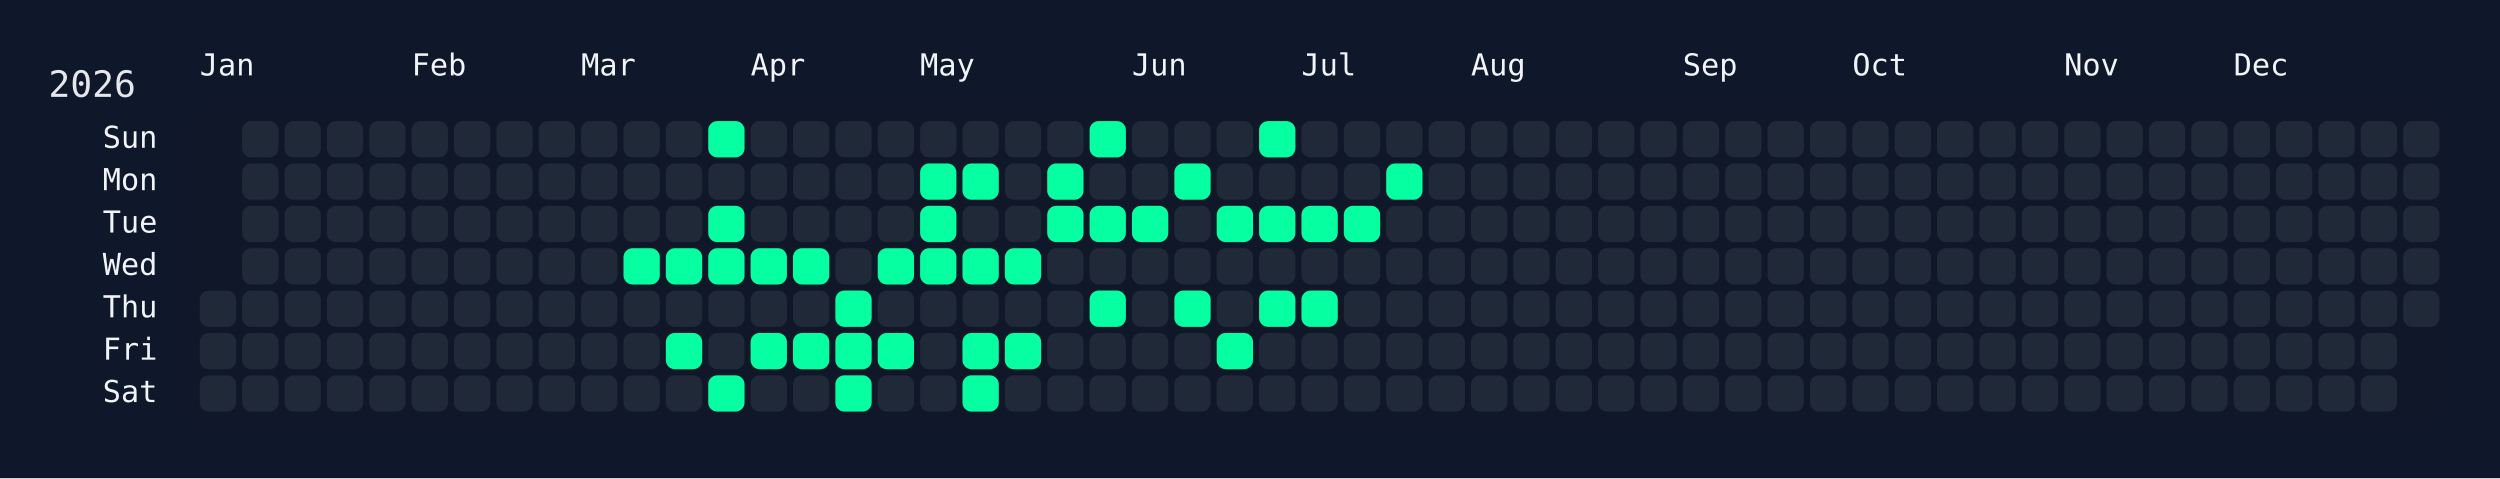
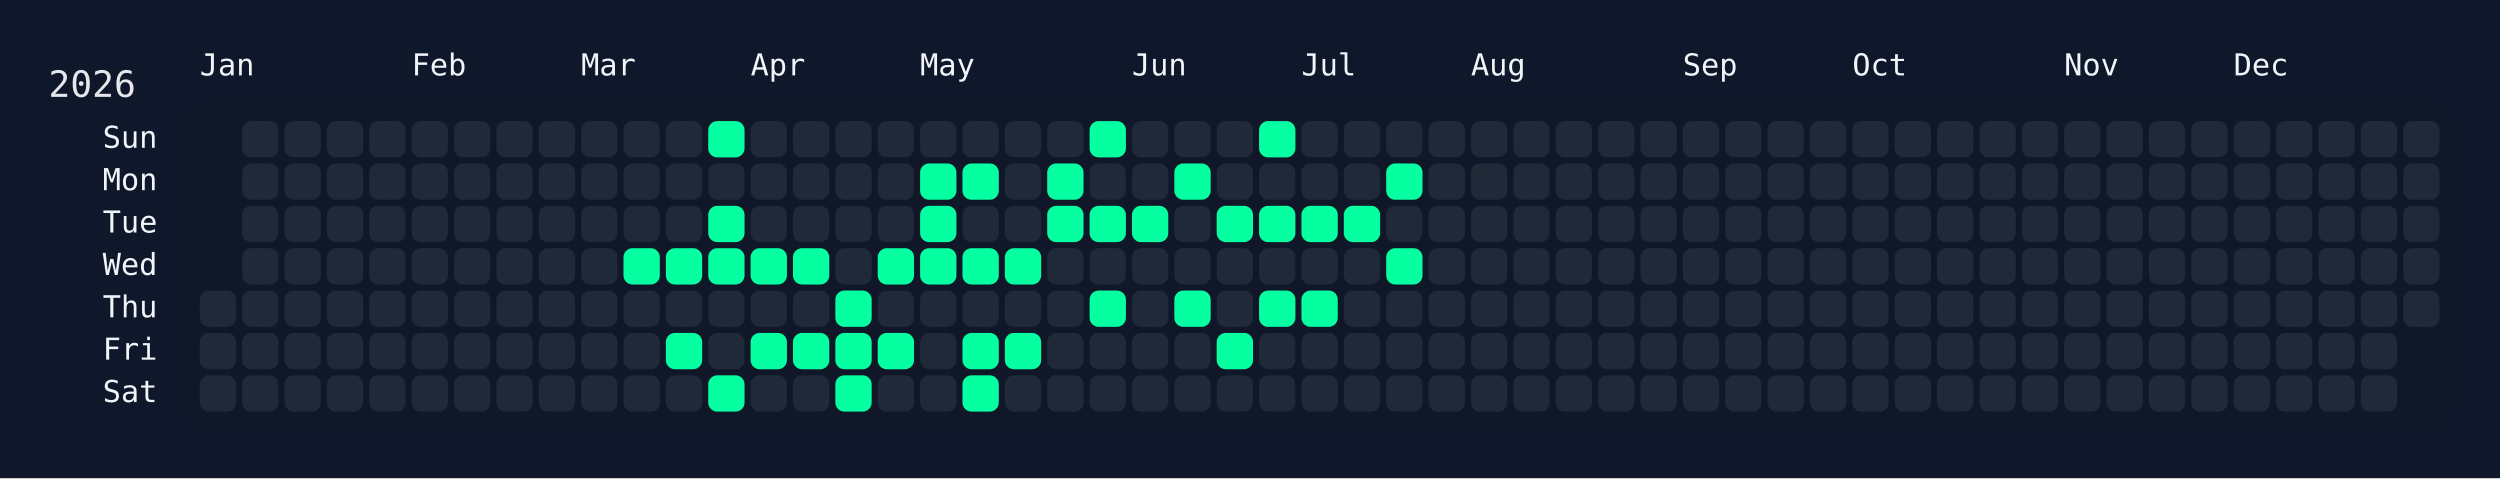
<svg xmlns="http://www.w3.org/2000/svg" width="826" height="158" viewBox="0 0 826 158">
  <rect width="826" height="158" fill="#0f172a" />
  <rect x="60" y="34" width="750" height="108" rx="12" ry="12" fill="rgba(15, 23, 42, 0.8)" />
  <text x="16" y="32" font-size="12" fill="#e5e7eb" font-family="JetBrains Mono, ui-monospace, SFMono-Regular, Menlo, Monaco, Consolas, monospace">2026</text>
  <text x="66" y="18" font-size="10" fill="#f1f5f9" font-family="JetBrains Mono, ui-monospace, SFMono-Regular, Menlo, Monaco, Consolas, monospace" dominant-baseline="hanging">Jan</text>
  <text x="136" y="18" font-size="10" fill="#f1f5f9" font-family="JetBrains Mono, ui-monospace, SFMono-Regular, Menlo, Monaco, Consolas, monospace" dominant-baseline="hanging">Feb</text>
  <text x="192" y="18" font-size="10" fill="#f1f5f9" font-family="JetBrains Mono, ui-monospace, SFMono-Regular, Menlo, Monaco, Consolas, monospace" dominant-baseline="hanging">Mar</text>
  <text x="248" y="18" font-size="10" fill="#f1f5f9" font-family="JetBrains Mono, ui-monospace, SFMono-Regular, Menlo, Monaco, Consolas, monospace" dominant-baseline="hanging">Apr</text>
  <text x="304" y="18" font-size="10" fill="#f1f5f9" font-family="JetBrains Mono, ui-monospace, SFMono-Regular, Menlo, Monaco, Consolas, monospace" dominant-baseline="hanging">May</text>
  <text x="374" y="18" font-size="10" fill="#f1f5f9" font-family="JetBrains Mono, ui-monospace, SFMono-Regular, Menlo, Monaco, Consolas, monospace" dominant-baseline="hanging">Jun</text>
  <text x="430" y="18" font-size="10" fill="#f1f5f9" font-family="JetBrains Mono, ui-monospace, SFMono-Regular, Menlo, Monaco, Consolas, monospace" dominant-baseline="hanging">Jul</text>
  <text x="486" y="18" font-size="10" fill="#f1f5f9" font-family="JetBrains Mono, ui-monospace, SFMono-Regular, Menlo, Monaco, Consolas, monospace" dominant-baseline="hanging">Aug</text>
  <text x="556" y="18" font-size="10" fill="#f1f5f9" font-family="JetBrains Mono, ui-monospace, SFMono-Regular, Menlo, Monaco, Consolas, monospace" dominant-baseline="hanging">Sep</text>
  <text x="612" y="18" font-size="10" fill="#f1f5f9" font-family="JetBrains Mono, ui-monospace, SFMono-Regular, Menlo, Monaco, Consolas, monospace" dominant-baseline="hanging">Oct</text>
  <text x="682" y="18" font-size="10" fill="#f1f5f9" font-family="JetBrains Mono, ui-monospace, SFMono-Regular, Menlo, Monaco, Consolas, monospace" dominant-baseline="hanging">Nov</text>
  <text x="738" y="18" font-size="10" fill="#f1f5f9" font-family="JetBrains Mono, ui-monospace, SFMono-Regular, Menlo, Monaco, Consolas, monospace" dominant-baseline="hanging">Dec</text>
  <text x="52" y="46.0" font-size="10" fill="#f1f5f9" font-family="JetBrains Mono, ui-monospace, SFMono-Regular, Menlo, Monaco, Consolas, monospace" text-anchor="end" dominant-baseline="middle">Sun</text>
  <text x="52" y="60.0" font-size="10" fill="#f1f5f9" font-family="JetBrains Mono, ui-monospace, SFMono-Regular, Menlo, Monaco, Consolas, monospace" text-anchor="end" dominant-baseline="middle">Mon</text>
  <text x="52" y="74.0" font-size="10" fill="#f1f5f9" font-family="JetBrains Mono, ui-monospace, SFMono-Regular, Menlo, Monaco, Consolas, monospace" text-anchor="end" dominant-baseline="middle">Tue</text>
  <text x="52" y="88.0" font-size="10" fill="#f1f5f9" font-family="JetBrains Mono, ui-monospace, SFMono-Regular, Menlo, Monaco, Consolas, monospace" text-anchor="end" dominant-baseline="middle">Wed</text>
  <text x="52" y="102.0" font-size="10" fill="#f1f5f9" font-family="JetBrains Mono, ui-monospace, SFMono-Regular, Menlo, Monaco, Consolas, monospace" text-anchor="end" dominant-baseline="middle">Thu</text>
  <text x="52" y="116.0" font-size="10" fill="#f1f5f9" font-family="JetBrains Mono, ui-monospace, SFMono-Regular, Menlo, Monaco, Consolas, monospace" text-anchor="end" dominant-baseline="middle">Fri</text>
  <text x="52" y="130.0" font-size="10" fill="#f1f5f9" font-family="JetBrains Mono, ui-monospace, SFMono-Regular, Menlo, Monaco, Consolas, monospace" text-anchor="end" dominant-baseline="middle">Sat</text>
  <g transform="translate(66,40)">
    <rect x="0" y="56" width="12" height="12" rx="3" ry="3" fill="#1f2937" data-date="2026-01-01" />
    <rect x="0" y="70" width="12" height="12" rx="3" ry="3" fill="#1f2937" data-date="2026-01-02" />
    <rect x="0" y="84" width="12" height="12" rx="3" ry="3" fill="#1f2937" data-date="2026-01-03" />
    <rect x="14" y="0" width="12" height="12" rx="3" ry="3" fill="#1f2937" data-date="2026-01-04" />
    <rect x="14" y="14" width="12" height="12" rx="3" ry="3" fill="#1f2937" data-date="2026-01-05" />
    <rect x="14" y="28" width="12" height="12" rx="3" ry="3" fill="#1f2937" data-date="2026-01-06" />
    <rect x="14" y="42" width="12" height="12" rx="3" ry="3" fill="#1f2937" data-date="2026-01-07" />
    <rect x="14" y="56" width="12" height="12" rx="3" ry="3" fill="#1f2937" data-date="2026-01-08" />
    <rect x="14" y="70" width="12" height="12" rx="3" ry="3" fill="#1f2937" data-date="2026-01-09" />
    <rect x="14" y="84" width="12" height="12" rx="3" ry="3" fill="#1f2937" data-date="2026-01-10" />
    <rect x="28" y="0" width="12" height="12" rx="3" ry="3" fill="#1f2937" data-date="2026-01-11" />
    <rect x="28" y="14" width="12" height="12" rx="3" ry="3" fill="#1f2937" data-date="2026-01-12" />
    <rect x="28" y="28" width="12" height="12" rx="3" ry="3" fill="#1f2937" data-date="2026-01-13" />
    <rect x="28" y="42" width="12" height="12" rx="3" ry="3" fill="#1f2937" data-date="2026-01-14" />
    <rect x="28" y="56" width="12" height="12" rx="3" ry="3" fill="#1f2937" data-date="2026-01-15" />
    <rect x="28" y="70" width="12" height="12" rx="3" ry="3" fill="#1f2937" data-date="2026-01-16" />
    <rect x="28" y="84" width="12" height="12" rx="3" ry="3" fill="#1f2937" data-date="2026-01-17" />
    <rect x="42" y="0" width="12" height="12" rx="3" ry="3" fill="#1f2937" data-date="2026-01-18" />
    <rect x="42" y="14" width="12" height="12" rx="3" ry="3" fill="#1f2937" data-date="2026-01-19" />
    <rect x="42" y="28" width="12" height="12" rx="3" ry="3" fill="#1f2937" data-date="2026-01-20" />
    <rect x="42" y="42" width="12" height="12" rx="3" ry="3" fill="#1f2937" data-date="2026-01-21" />
    <rect x="42" y="56" width="12" height="12" rx="3" ry="3" fill="#1f2937" data-date="2026-01-22" />
    <rect x="42" y="70" width="12" height="12" rx="3" ry="3" fill="#1f2937" data-date="2026-01-23" />
    <rect x="42" y="84" width="12" height="12" rx="3" ry="3" fill="#1f2937" data-date="2026-01-24" />
    <rect x="56" y="0" width="12" height="12" rx="3" ry="3" fill="#1f2937" data-date="2026-01-25" />
    <rect x="56" y="14" width="12" height="12" rx="3" ry="3" fill="#1f2937" data-date="2026-01-26" />
    <rect x="56" y="28" width="12" height="12" rx="3" ry="3" fill="#1f2937" data-date="2026-01-27" />
    <rect x="56" y="42" width="12" height="12" rx="3" ry="3" fill="#1f2937" data-date="2026-01-28" />
    <rect x="56" y="56" width="12" height="12" rx="3" ry="3" fill="#1f2937" data-date="2026-01-29" />
    <rect x="56" y="70" width="12" height="12" rx="3" ry="3" fill="#1f2937" data-date="2026-01-30" />
    <rect x="56" y="84" width="12" height="12" rx="3" ry="3" fill="#1f2937" data-date="2026-01-31" />
    <rect x="70" y="0" width="12" height="12" rx="3" ry="3" fill="#1f2937" data-date="2026-02-01" />
    <rect x="70" y="14" width="12" height="12" rx="3" ry="3" fill="#1f2937" data-date="2026-02-02" />
    <rect x="70" y="28" width="12" height="12" rx="3" ry="3" fill="#1f2937" data-date="2026-02-03" />
    <rect x="70" y="42" width="12" height="12" rx="3" ry="3" fill="#1f2937" data-date="2026-02-04" />
    <rect x="70" y="56" width="12" height="12" rx="3" ry="3" fill="#1f2937" data-date="2026-02-05" />
    <rect x="70" y="70" width="12" height="12" rx="3" ry="3" fill="#1f2937" data-date="2026-02-06" />
    <rect x="70" y="84" width="12" height="12" rx="3" ry="3" fill="#1f2937" data-date="2026-02-07" />
    <rect x="84" y="0" width="12" height="12" rx="3" ry="3" fill="#1f2937" data-date="2026-02-08" />
    <rect x="84" y="14" width="12" height="12" rx="3" ry="3" fill="#1f2937" data-date="2026-02-09" />
    <rect x="84" y="28" width="12" height="12" rx="3" ry="3" fill="#1f2937" data-date="2026-02-10" />
    <rect x="84" y="42" width="12" height="12" rx="3" ry="3" fill="#1f2937" data-date="2026-02-11" />
    <rect x="84" y="56" width="12" height="12" rx="3" ry="3" fill="#1f2937" data-date="2026-02-12" />
    <rect x="84" y="70" width="12" height="12" rx="3" ry="3" fill="#1f2937" data-date="2026-02-13" />
    <rect x="84" y="84" width="12" height="12" rx="3" ry="3" fill="#1f2937" data-date="2026-02-14" />
    <rect x="98" y="0" width="12" height="12" rx="3" ry="3" fill="#1f2937" data-date="2026-02-15" />
    <rect x="98" y="14" width="12" height="12" rx="3" ry="3" fill="#1f2937" data-date="2026-02-16" />
    <rect x="98" y="28" width="12" height="12" rx="3" ry="3" fill="#1f2937" data-date="2026-02-17" />
    <rect x="98" y="42" width="12" height="12" rx="3" ry="3" fill="#1f2937" data-date="2026-02-18" />
    <rect x="98" y="56" width="12" height="12" rx="3" ry="3" fill="#1f2937" data-date="2026-02-19" />
    <rect x="98" y="70" width="12" height="12" rx="3" ry="3" fill="#1f2937" data-date="2026-02-20" />
    <rect x="98" y="84" width="12" height="12" rx="3" ry="3" fill="#1f2937" data-date="2026-02-21" />
    <rect x="112" y="0" width="12" height="12" rx="3" ry="3" fill="#1f2937" data-date="2026-02-22" />
    <rect x="112" y="14" width="12" height="12" rx="3" ry="3" fill="#1f2937" data-date="2026-02-23" />
    <rect x="112" y="28" width="12" height="12" rx="3" ry="3" fill="#1f2937" data-date="2026-02-24" />
    <rect x="112" y="42" width="12" height="12" rx="3" ry="3" fill="#1f2937" data-date="2026-02-25" />
    <rect x="112" y="56" width="12" height="12" rx="3" ry="3" fill="#1f2937" data-date="2026-02-26" />
    <rect x="112" y="70" width="12" height="12" rx="3" ry="3" fill="#1f2937" data-date="2026-02-27" />
    <rect x="112" y="84" width="12" height="12" rx="3" ry="3" fill="#1f2937" data-date="2026-02-28" />
    <rect x="126" y="0" width="12" height="12" rx="3" ry="3" fill="#1f2937" data-date="2026-03-01" />
    <rect x="126" y="14" width="12" height="12" rx="3" ry="3" fill="#1f2937" data-date="2026-03-02" />
    <rect x="126" y="28" width="12" height="12" rx="3" ry="3" fill="#1f2937" data-date="2026-03-03" />
    <rect x="126" y="42" width="12" height="12" rx="3" ry="3" fill="#1f2937" data-date="2026-03-04" />
    <rect x="126" y="56" width="12" height="12" rx="3" ry="3" fill="#1f2937" data-date="2026-03-05" />
    <rect x="126" y="70" width="12" height="12" rx="3" ry="3" fill="#1f2937" data-date="2026-03-06" />
    <rect x="126" y="84" width="12" height="12" rx="3" ry="3" fill="#1f2937" data-date="2026-03-07" />
    <rect x="140" y="0" width="12" height="12" rx="3" ry="3" fill="#1f2937" data-date="2026-03-08" />
    <rect x="140" y="14" width="12" height="12" rx="3" ry="3" fill="#1f2937" data-date="2026-03-09" />
    <rect x="140" y="28" width="12" height="12" rx="3" ry="3" fill="#1f2937" data-date="2026-03-10" />
    <rect x="140" y="42" width="12" height="12" rx="3" ry="3" fill="#05ffa1" data-date="2026-03-11" />
    <rect x="140" y="56" width="12" height="12" rx="3" ry="3" fill="#1f2937" data-date="2026-03-12" />
    <rect x="140" y="70" width="12" height="12" rx="3" ry="3" fill="#1f2937" data-date="2026-03-13" />
    <rect x="140" y="84" width="12" height="12" rx="3" ry="3" fill="#1f2937" data-date="2026-03-14" />
    <rect x="154" y="0" width="12" height="12" rx="3" ry="3" fill="#1f2937" data-date="2026-03-15" />
    <rect x="154" y="14" width="12" height="12" rx="3" ry="3" fill="#1f2937" data-date="2026-03-16" />
    <rect x="154" y="28" width="12" height="12" rx="3" ry="3" fill="#1f2937" data-date="2026-03-17" />
    <rect x="154" y="42" width="12" height="12" rx="3" ry="3" fill="#05ffa1" data-date="2026-03-18" />
    <rect x="154" y="56" width="12" height="12" rx="3" ry="3" fill="#1f2937" data-date="2026-03-19" />
    <rect x="154" y="70" width="12" height="12" rx="3" ry="3" fill="#05ffa1" data-date="2026-03-20" />
    <rect x="154" y="84" width="12" height="12" rx="3" ry="3" fill="#1f2937" data-date="2026-03-21" />
    <rect x="168" y="0" width="12" height="12" rx="3" ry="3" fill="#05ffa1" data-date="2026-03-22" />
    <rect x="168" y="14" width="12" height="12" rx="3" ry="3" fill="#1f2937" data-date="2026-03-23" />
    <rect x="168" y="28" width="12" height="12" rx="3" ry="3" fill="#05ffa1" data-date="2026-03-24" />
    <rect x="168" y="42" width="12" height="12" rx="3" ry="3" fill="#05ffa1" data-date="2026-03-25" />
    <rect x="168" y="56" width="12" height="12" rx="3" ry="3" fill="#1f2937" data-date="2026-03-26" />
    <rect x="168" y="70" width="12" height="12" rx="3" ry="3" fill="#1f2937" data-date="2026-03-27" />
    <rect x="168" y="84" width="12" height="12" rx="3" ry="3" fill="#05ffa1" data-date="2026-03-28" />
    <rect x="182" y="0" width="12" height="12" rx="3" ry="3" fill="#1f2937" data-date="2026-03-29" />
    <rect x="182" y="14" width="12" height="12" rx="3" ry="3" fill="#1f2937" data-date="2026-03-30" />
    <rect x="182" y="28" width="12" height="12" rx="3" ry="3" fill="#1f2937" data-date="2026-03-31" />
    <rect x="182" y="42" width="12" height="12" rx="3" ry="3" fill="#05ffa1" data-date="2026-04-01" />
    <rect x="182" y="56" width="12" height="12" rx="3" ry="3" fill="#1f2937" data-date="2026-04-02" />
    <rect x="182" y="70" width="12" height="12" rx="3" ry="3" fill="#05ffa1" data-date="2026-04-03" />
    <rect x="182" y="84" width="12" height="12" rx="3" ry="3" fill="#1f2937" data-date="2026-04-04" />
    <rect x="196" y="0" width="12" height="12" rx="3" ry="3" fill="#1f2937" data-date="2026-04-05" />
    <rect x="196" y="14" width="12" height="12" rx="3" ry="3" fill="#1f2937" data-date="2026-04-06" />
    <rect x="196" y="28" width="12" height="12" rx="3" ry="3" fill="#1f2937" data-date="2026-04-07" />
    <rect x="196" y="42" width="12" height="12" rx="3" ry="3" fill="#05ffa1" data-date="2026-04-08" />
    <rect x="196" y="56" width="12" height="12" rx="3" ry="3" fill="#1f2937" data-date="2026-04-09" />
    <rect x="196" y="70" width="12" height="12" rx="3" ry="3" fill="#05ffa1" data-date="2026-04-10" />
    <rect x="196" y="84" width="12" height="12" rx="3" ry="3" fill="#1f2937" data-date="2026-04-11" />
    <rect x="210" y="0" width="12" height="12" rx="3" ry="3" fill="#1f2937" data-date="2026-04-12" />
    <rect x="210" y="14" width="12" height="12" rx="3" ry="3" fill="#1f2937" data-date="2026-04-13" />
    <rect x="210" y="28" width="12" height="12" rx="3" ry="3" fill="#1f2937" data-date="2026-04-14" />
    <rect x="210" y="42" width="12" height="12" rx="3" ry="3" fill="#1f2937" data-date="2026-04-15" />
    <rect x="210" y="56" width="12" height="12" rx="3" ry="3" fill="#05ffa1" data-date="2026-04-16" />
    <rect x="210" y="70" width="12" height="12" rx="3" ry="3" fill="#05ffa1" data-date="2026-04-17" />
    <rect x="210" y="84" width="12" height="12" rx="3" ry="3" fill="#05ffa1" data-date="2026-04-18" />
    <rect x="224" y="0" width="12" height="12" rx="3" ry="3" fill="#1f2937" data-date="2026-04-19" />
    <rect x="224" y="14" width="12" height="12" rx="3" ry="3" fill="#1f2937" data-date="2026-04-20" />
    <rect x="224" y="28" width="12" height="12" rx="3" ry="3" fill="#1f2937" data-date="2026-04-21" />
    <rect x="224" y="42" width="12" height="12" rx="3" ry="3" fill="#05ffa1" data-date="2026-04-22" />
    <rect x="224" y="56" width="12" height="12" rx="3" ry="3" fill="#1f2937" data-date="2026-04-23" />
    <rect x="224" y="70" width="12" height="12" rx="3" ry="3" fill="#05ffa1" data-date="2026-04-24" />
    <rect x="224" y="84" width="12" height="12" rx="3" ry="3" fill="#1f2937" data-date="2026-04-25" />
    <rect x="238" y="0" width="12" height="12" rx="3" ry="3" fill="#1f2937" data-date="2026-04-26" />
    <rect x="238" y="14" width="12" height="12" rx="3" ry="3" fill="#05ffa1" data-date="2026-04-27" />
    <rect x="238" y="28" width="12" height="12" rx="3" ry="3" fill="#05ffa1" data-date="2026-04-28" />
    <rect x="238" y="42" width="12" height="12" rx="3" ry="3" fill="#05ffa1" data-date="2026-04-29" />
    <rect x="238" y="56" width="12" height="12" rx="3" ry="3" fill="#1f2937" data-date="2026-04-30" />
    <rect x="238" y="70" width="12" height="12" rx="3" ry="3" fill="#1f2937" data-date="2026-05-01" />
    <rect x="238" y="84" width="12" height="12" rx="3" ry="3" fill="#1f2937" data-date="2026-05-02" />
    <rect x="252" y="0" width="12" height="12" rx="3" ry="3" fill="#1f2937" data-date="2026-05-03" />
    <rect x="252" y="14" width="12" height="12" rx="3" ry="3" fill="#05ffa1" data-date="2026-05-04" />
    <rect x="252" y="28" width="12" height="12" rx="3" ry="3" fill="#1f2937" data-date="2026-05-05" />
    <rect x="252" y="42" width="12" height="12" rx="3" ry="3" fill="#05ffa1" data-date="2026-05-06" />
    <rect x="252" y="56" width="12" height="12" rx="3" ry="3" fill="#1f2937" data-date="2026-05-07" />
    <rect x="252" y="70" width="12" height="12" rx="3" ry="3" fill="#05ffa1" data-date="2026-05-08" />
    <rect x="252" y="84" width="12" height="12" rx="3" ry="3" fill="#05ffa1" data-date="2026-05-09" />
    <rect x="266" y="0" width="12" height="12" rx="3" ry="3" fill="#1f2937" data-date="2026-05-10" />
    <rect x="266" y="14" width="12" height="12" rx="3" ry="3" fill="#1f2937" data-date="2026-05-11" />
    <rect x="266" y="28" width="12" height="12" rx="3" ry="3" fill="#1f2937" data-date="2026-05-12" />
    <rect x="266" y="42" width="12" height="12" rx="3" ry="3" fill="#05ffa1" data-date="2026-05-13" />
    <rect x="266" y="56" width="12" height="12" rx="3" ry="3" fill="#1f2937" data-date="2026-05-14" />
    <rect x="266" y="70" width="12" height="12" rx="3" ry="3" fill="#05ffa1" data-date="2026-05-15" />
    <rect x="266" y="84" width="12" height="12" rx="3" ry="3" fill="#1f2937" data-date="2026-05-16" />
    <rect x="280" y="0" width="12" height="12" rx="3" ry="3" fill="#1f2937" data-date="2026-05-17" />
    <rect x="280" y="14" width="12" height="12" rx="3" ry="3" fill="#05ffa1" data-date="2026-05-18" />
    <rect x="280" y="28" width="12" height="12" rx="3" ry="3" fill="#05ffa1" data-date="2026-05-19" />
    <rect x="280" y="42" width="12" height="12" rx="3" ry="3" fill="#1f2937" data-date="2026-05-20" />
    <rect x="280" y="56" width="12" height="12" rx="3" ry="3" fill="#1f2937" data-date="2026-05-21" />
    <rect x="280" y="70" width="12" height="12" rx="3" ry="3" fill="#1f2937" data-date="2026-05-22" />
    <rect x="280" y="84" width="12" height="12" rx="3" ry="3" fill="#1f2937" data-date="2026-05-23" />
    <rect x="294" y="0" width="12" height="12" rx="3" ry="3" fill="#05ffa1" data-date="2026-05-24" />
    <rect x="294" y="14" width="12" height="12" rx="3" ry="3" fill="#1f2937" data-date="2026-05-25" />
    <rect x="294" y="28" width="12" height="12" rx="3" ry="3" fill="#05ffa1" data-date="2026-05-26" />
    <rect x="294" y="42" width="12" height="12" rx="3" ry="3" fill="#1f2937" data-date="2026-05-27" />
    <rect x="294" y="56" width="12" height="12" rx="3" ry="3" fill="#05ffa1" data-date="2026-05-28" />
    <rect x="294" y="70" width="12" height="12" rx="3" ry="3" fill="#1f2937" data-date="2026-05-29" />
    <rect x="294" y="84" width="12" height="12" rx="3" ry="3" fill="#1f2937" data-date="2026-05-30" />
    <rect x="308" y="0" width="12" height="12" rx="3" ry="3" fill="#1f2937" data-date="2026-05-31" />
    <rect x="308" y="14" width="12" height="12" rx="3" ry="3" fill="#1f2937" data-date="2026-06-01" />
    <rect x="308" y="28" width="12" height="12" rx="3" ry="3" fill="#05ffa1" data-date="2026-06-02" />
    <rect x="308" y="42" width="12" height="12" rx="3" ry="3" fill="#1f2937" data-date="2026-06-03" />
    <rect x="308" y="56" width="12" height="12" rx="3" ry="3" fill="#1f2937" data-date="2026-06-04" />
    <rect x="308" y="70" width="12" height="12" rx="3" ry="3" fill="#1f2937" data-date="2026-06-05" />
    <rect x="308" y="84" width="12" height="12" rx="3" ry="3" fill="#1f2937" data-date="2026-06-06" />
    <rect x="322" y="0" width="12" height="12" rx="3" ry="3" fill="#1f2937" data-date="2026-06-07" />
    <rect x="322" y="14" width="12" height="12" rx="3" ry="3" fill="#05ffa1" data-date="2026-06-08" />
    <rect x="322" y="28" width="12" height="12" rx="3" ry="3" fill="#1f2937" data-date="2026-06-09" />
    <rect x="322" y="42" width="12" height="12" rx="3" ry="3" fill="#1f2937" data-date="2026-06-10" />
    <rect x="322" y="56" width="12" height="12" rx="3" ry="3" fill="#05ffa1" data-date="2026-06-11" />
    <rect x="322" y="70" width="12" height="12" rx="3" ry="3" fill="#1f2937" data-date="2026-06-12" />
    <rect x="322" y="84" width="12" height="12" rx="3" ry="3" fill="#1f2937" data-date="2026-06-13" />
    <rect x="336" y="0" width="12" height="12" rx="3" ry="3" fill="#1f2937" data-date="2026-06-14" />
    <rect x="336" y="14" width="12" height="12" rx="3" ry="3" fill="#1f2937" data-date="2026-06-15" />
    <rect x="336" y="28" width="12" height="12" rx="3" ry="3" fill="#05ffa1" data-date="2026-06-16" />
    <rect x="336" y="42" width="12" height="12" rx="3" ry="3" fill="#1f2937" data-date="2026-06-17" />
    <rect x="336" y="56" width="12" height="12" rx="3" ry="3" fill="#1f2937" data-date="2026-06-18" />
    <rect x="336" y="70" width="12" height="12" rx="3" ry="3" fill="#05ffa1" data-date="2026-06-19" />
    <rect x="336" y="84" width="12" height="12" rx="3" ry="3" fill="#1f2937" data-date="2026-06-20" />
    <rect x="350" y="0" width="12" height="12" rx="3" ry="3" fill="#05ffa1" data-date="2026-06-21" />
    <rect x="350" y="14" width="12" height="12" rx="3" ry="3" fill="#1f2937" data-date="2026-06-22" />
    <rect x="350" y="28" width="12" height="12" rx="3" ry="3" fill="#05ffa1" data-date="2026-06-23" />
    <rect x="350" y="42" width="12" height="12" rx="3" ry="3" fill="#1f2937" data-date="2026-06-24" />
    <rect x="350" y="56" width="12" height="12" rx="3" ry="3" fill="#05ffa1" data-date="2026-06-25" />
    <rect x="350" y="70" width="12" height="12" rx="3" ry="3" fill="#1f2937" data-date="2026-06-26" />
    <rect x="350" y="84" width="12" height="12" rx="3" ry="3" fill="#1f2937" data-date="2026-06-27" />
    <rect x="364" y="0" width="12" height="12" rx="3" ry="3" fill="#1f2937" data-date="2026-06-28" />
    <rect x="364" y="14" width="12" height="12" rx="3" ry="3" fill="#1f2937" data-date="2026-06-29" />
    <rect x="364" y="28" width="12" height="12" rx="3" ry="3" fill="#05ffa1" data-date="2026-06-30" />
    <rect x="364" y="42" width="12" height="12" rx="3" ry="3" fill="#1f2937" data-date="2026-07-01" />
    <rect x="364" y="56" width="12" height="12" rx="3" ry="3" fill="#05ffa1" data-date="2026-07-02" />
    <rect x="364" y="70" width="12" height="12" rx="3" ry="3" fill="#1f2937" data-date="2026-07-03" />
    <rect x="364" y="84" width="12" height="12" rx="3" ry="3" fill="#1f2937" data-date="2026-07-04" />
    <rect x="378" y="0" width="12" height="12" rx="3" ry="3" fill="#1f2937" data-date="2026-07-05" />
    <rect x="378" y="14" width="12" height="12" rx="3" ry="3" fill="#1f2937" data-date="2026-07-06" />
    <rect x="378" y="28" width="12" height="12" rx="3" ry="3" fill="#05ffa1" data-date="2026-07-07" />
    <rect x="378" y="42" width="12" height="12" rx="3" ry="3" fill="#1f2937" data-date="2026-07-08" />
    <rect x="378" y="56" width="12" height="12" rx="3" ry="3" fill="#1f2937" data-date="2026-07-09" />
    <rect x="378" y="70" width="12" height="12" rx="3" ry="3" fill="#1f2937" data-date="2026-07-10" />
    <rect x="378" y="84" width="12" height="12" rx="3" ry="3" fill="#1f2937" data-date="2026-07-11" />
    <rect x="392" y="0" width="12" height="12" rx="3" ry="3" fill="#1f2937" data-date="2026-07-12" />
    <rect x="392" y="14" width="12" height="12" rx="3" ry="3" fill="#05ffa1" data-date="2026-07-13" />
    <rect x="392" y="28" width="12" height="12" rx="3" ry="3" fill="#1f2937" data-date="2026-07-14" />
-     <rect x="392" y="42" width="12" height="12" rx="3" ry="3" fill="#1f2937" data-date="2026-07-15" />
+     <rect x="392" y="42" width="12" height="12" rx="3" ry="3" fill="#05ffa1" data-date="2026-07-15" />
    <rect x="392" y="56" width="12" height="12" rx="3" ry="3" fill="#1f2937" data-date="2026-07-16" />
    <rect x="392" y="70" width="12" height="12" rx="3" ry="3" fill="#1f2937" data-date="2026-07-17" />
    <rect x="392" y="84" width="12" height="12" rx="3" ry="3" fill="#1f2937" data-date="2026-07-18" />
    <rect x="406" y="0" width="12" height="12" rx="3" ry="3" fill="#1f2937" data-date="2026-07-19" />
    <rect x="406" y="14" width="12" height="12" rx="3" ry="3" fill="#1f2937" data-date="2026-07-20" />
    <rect x="406" y="28" width="12" height="12" rx="3" ry="3" fill="#1f2937" data-date="2026-07-21" />
    <rect x="406" y="42" width="12" height="12" rx="3" ry="3" fill="#1f2937" data-date="2026-07-22" />
    <rect x="406" y="56" width="12" height="12" rx="3" ry="3" fill="#1f2937" data-date="2026-07-23" />
    <rect x="406" y="70" width="12" height="12" rx="3" ry="3" fill="#1f2937" data-date="2026-07-24" />
    <rect x="406" y="84" width="12" height="12" rx="3" ry="3" fill="#1f2937" data-date="2026-07-25" />
    <rect x="420" y="0" width="12" height="12" rx="3" ry="3" fill="#1f2937" data-date="2026-07-26" />
    <rect x="420" y="14" width="12" height="12" rx="3" ry="3" fill="#1f2937" data-date="2026-07-27" />
    <rect x="420" y="28" width="12" height="12" rx="3" ry="3" fill="#1f2937" data-date="2026-07-28" />
    <rect x="420" y="42" width="12" height="12" rx="3" ry="3" fill="#1f2937" data-date="2026-07-29" />
    <rect x="420" y="56" width="12" height="12" rx="3" ry="3" fill="#1f2937" data-date="2026-07-30" />
    <rect x="420" y="70" width="12" height="12" rx="3" ry="3" fill="#1f2937" data-date="2026-07-31" />
    <rect x="420" y="84" width="12" height="12" rx="3" ry="3" fill="#1f2937" data-date="2026-08-01" />
    <rect x="434" y="0" width="12" height="12" rx="3" ry="3" fill="#1f2937" data-date="2026-08-02" />
    <rect x="434" y="14" width="12" height="12" rx="3" ry="3" fill="#1f2937" data-date="2026-08-03" />
    <rect x="434" y="28" width="12" height="12" rx="3" ry="3" fill="#1f2937" data-date="2026-08-04" />
    <rect x="434" y="42" width="12" height="12" rx="3" ry="3" fill="#1f2937" data-date="2026-08-05" />
    <rect x="434" y="56" width="12" height="12" rx="3" ry="3" fill="#1f2937" data-date="2026-08-06" />
    <rect x="434" y="70" width="12" height="12" rx="3" ry="3" fill="#1f2937" data-date="2026-08-07" />
    <rect x="434" y="84" width="12" height="12" rx="3" ry="3" fill="#1f2937" data-date="2026-08-08" />
    <rect x="448" y="0" width="12" height="12" rx="3" ry="3" fill="#1f2937" data-date="2026-08-09" />
    <rect x="448" y="14" width="12" height="12" rx="3" ry="3" fill="#1f2937" data-date="2026-08-10" />
    <rect x="448" y="28" width="12" height="12" rx="3" ry="3" fill="#1f2937" data-date="2026-08-11" />
    <rect x="448" y="42" width="12" height="12" rx="3" ry="3" fill="#1f2937" data-date="2026-08-12" />
    <rect x="448" y="56" width="12" height="12" rx="3" ry="3" fill="#1f2937" data-date="2026-08-13" />
    <rect x="448" y="70" width="12" height="12" rx="3" ry="3" fill="#1f2937" data-date="2026-08-14" />
    <rect x="448" y="84" width="12" height="12" rx="3" ry="3" fill="#1f2937" data-date="2026-08-15" />
    <rect x="462" y="0" width="12" height="12" rx="3" ry="3" fill="#1f2937" data-date="2026-08-16" />
    <rect x="462" y="14" width="12" height="12" rx="3" ry="3" fill="#1f2937" data-date="2026-08-17" />
    <rect x="462" y="28" width="12" height="12" rx="3" ry="3" fill="#1f2937" data-date="2026-08-18" />
    <rect x="462" y="42" width="12" height="12" rx="3" ry="3" fill="#1f2937" data-date="2026-08-19" />
    <rect x="462" y="56" width="12" height="12" rx="3" ry="3" fill="#1f2937" data-date="2026-08-20" />
    <rect x="462" y="70" width="12" height="12" rx="3" ry="3" fill="#1f2937" data-date="2026-08-21" />
    <rect x="462" y="84" width="12" height="12" rx="3" ry="3" fill="#1f2937" data-date="2026-08-22" />
    <rect x="476" y="0" width="12" height="12" rx="3" ry="3" fill="#1f2937" data-date="2026-08-23" />
    <rect x="476" y="14" width="12" height="12" rx="3" ry="3" fill="#1f2937" data-date="2026-08-24" />
    <rect x="476" y="28" width="12" height="12" rx="3" ry="3" fill="#1f2937" data-date="2026-08-25" />
    <rect x="476" y="42" width="12" height="12" rx="3" ry="3" fill="#1f2937" data-date="2026-08-26" />
    <rect x="476" y="56" width="12" height="12" rx="3" ry="3" fill="#1f2937" data-date="2026-08-27" />
    <rect x="476" y="70" width="12" height="12" rx="3" ry="3" fill="#1f2937" data-date="2026-08-28" />
    <rect x="476" y="84" width="12" height="12" rx="3" ry="3" fill="#1f2937" data-date="2026-08-29" />
    <rect x="490" y="0" width="12" height="12" rx="3" ry="3" fill="#1f2937" data-date="2026-08-30" />
    <rect x="490" y="14" width="12" height="12" rx="3" ry="3" fill="#1f2937" data-date="2026-08-31" />
    <rect x="490" y="28" width="12" height="12" rx="3" ry="3" fill="#1f2937" data-date="2026-09-01" />
    <rect x="490" y="42" width="12" height="12" rx="3" ry="3" fill="#1f2937" data-date="2026-09-02" />
    <rect x="490" y="56" width="12" height="12" rx="3" ry="3" fill="#1f2937" data-date="2026-09-03" />
    <rect x="490" y="70" width="12" height="12" rx="3" ry="3" fill="#1f2937" data-date="2026-09-04" />
    <rect x="490" y="84" width="12" height="12" rx="3" ry="3" fill="#1f2937" data-date="2026-09-05" />
    <rect x="504" y="0" width="12" height="12" rx="3" ry="3" fill="#1f2937" data-date="2026-09-06" />
    <rect x="504" y="14" width="12" height="12" rx="3" ry="3" fill="#1f2937" data-date="2026-09-07" />
    <rect x="504" y="28" width="12" height="12" rx="3" ry="3" fill="#1f2937" data-date="2026-09-08" />
    <rect x="504" y="42" width="12" height="12" rx="3" ry="3" fill="#1f2937" data-date="2026-09-09" />
    <rect x="504" y="56" width="12" height="12" rx="3" ry="3" fill="#1f2937" data-date="2026-09-10" />
    <rect x="504" y="70" width="12" height="12" rx="3" ry="3" fill="#1f2937" data-date="2026-09-11" />
    <rect x="504" y="84" width="12" height="12" rx="3" ry="3" fill="#1f2937" data-date="2026-09-12" />
    <rect x="518" y="0" width="12" height="12" rx="3" ry="3" fill="#1f2937" data-date="2026-09-13" />
    <rect x="518" y="14" width="12" height="12" rx="3" ry="3" fill="#1f2937" data-date="2026-09-14" />
    <rect x="518" y="28" width="12" height="12" rx="3" ry="3" fill="#1f2937" data-date="2026-09-15" />
    <rect x="518" y="42" width="12" height="12" rx="3" ry="3" fill="#1f2937" data-date="2026-09-16" />
    <rect x="518" y="56" width="12" height="12" rx="3" ry="3" fill="#1f2937" data-date="2026-09-17" />
    <rect x="518" y="70" width="12" height="12" rx="3" ry="3" fill="#1f2937" data-date="2026-09-18" />
    <rect x="518" y="84" width="12" height="12" rx="3" ry="3" fill="#1f2937" data-date="2026-09-19" />
    <rect x="532" y="0" width="12" height="12" rx="3" ry="3" fill="#1f2937" data-date="2026-09-20" />
    <rect x="532" y="14" width="12" height="12" rx="3" ry="3" fill="#1f2937" data-date="2026-09-21" />
    <rect x="532" y="28" width="12" height="12" rx="3" ry="3" fill="#1f2937" data-date="2026-09-22" />
    <rect x="532" y="42" width="12" height="12" rx="3" ry="3" fill="#1f2937" data-date="2026-09-23" />
    <rect x="532" y="56" width="12" height="12" rx="3" ry="3" fill="#1f2937" data-date="2026-09-24" />
    <rect x="532" y="70" width="12" height="12" rx="3" ry="3" fill="#1f2937" data-date="2026-09-25" />
    <rect x="532" y="84" width="12" height="12" rx="3" ry="3" fill="#1f2937" data-date="2026-09-26" />
    <rect x="546" y="0" width="12" height="12" rx="3" ry="3" fill="#1f2937" data-date="2026-09-27" />
    <rect x="546" y="14" width="12" height="12" rx="3" ry="3" fill="#1f2937" data-date="2026-09-28" />
    <rect x="546" y="28" width="12" height="12" rx="3" ry="3" fill="#1f2937" data-date="2026-09-29" />
    <rect x="546" y="42" width="12" height="12" rx="3" ry="3" fill="#1f2937" data-date="2026-09-30" />
    <rect x="546" y="56" width="12" height="12" rx="3" ry="3" fill="#1f2937" data-date="2026-10-01" />
    <rect x="546" y="70" width="12" height="12" rx="3" ry="3" fill="#1f2937" data-date="2026-10-02" />
    <rect x="546" y="84" width="12" height="12" rx="3" ry="3" fill="#1f2937" data-date="2026-10-03" />
    <rect x="560" y="0" width="12" height="12" rx="3" ry="3" fill="#1f2937" data-date="2026-10-04" />
    <rect x="560" y="14" width="12" height="12" rx="3" ry="3" fill="#1f2937" data-date="2026-10-05" />
    <rect x="560" y="28" width="12" height="12" rx="3" ry="3" fill="#1f2937" data-date="2026-10-06" />
    <rect x="560" y="42" width="12" height="12" rx="3" ry="3" fill="#1f2937" data-date="2026-10-07" />
    <rect x="560" y="56" width="12" height="12" rx="3" ry="3" fill="#1f2937" data-date="2026-10-08" />
    <rect x="560" y="70" width="12" height="12" rx="3" ry="3" fill="#1f2937" data-date="2026-10-09" />
    <rect x="560" y="84" width="12" height="12" rx="3" ry="3" fill="#1f2937" data-date="2026-10-10" />
    <rect x="574" y="0" width="12" height="12" rx="3" ry="3" fill="#1f2937" data-date="2026-10-11" />
    <rect x="574" y="14" width="12" height="12" rx="3" ry="3" fill="#1f2937" data-date="2026-10-12" />
    <rect x="574" y="28" width="12" height="12" rx="3" ry="3" fill="#1f2937" data-date="2026-10-13" />
    <rect x="574" y="42" width="12" height="12" rx="3" ry="3" fill="#1f2937" data-date="2026-10-14" />
    <rect x="574" y="56" width="12" height="12" rx="3" ry="3" fill="#1f2937" data-date="2026-10-15" />
    <rect x="574" y="70" width="12" height="12" rx="3" ry="3" fill="#1f2937" data-date="2026-10-16" />
    <rect x="574" y="84" width="12" height="12" rx="3" ry="3" fill="#1f2937" data-date="2026-10-17" />
    <rect x="588" y="0" width="12" height="12" rx="3" ry="3" fill="#1f2937" data-date="2026-10-18" />
    <rect x="588" y="14" width="12" height="12" rx="3" ry="3" fill="#1f2937" data-date="2026-10-19" />
    <rect x="588" y="28" width="12" height="12" rx="3" ry="3" fill="#1f2937" data-date="2026-10-20" />
    <rect x="588" y="42" width="12" height="12" rx="3" ry="3" fill="#1f2937" data-date="2026-10-21" />
    <rect x="588" y="56" width="12" height="12" rx="3" ry="3" fill="#1f2937" data-date="2026-10-22" />
    <rect x="588" y="70" width="12" height="12" rx="3" ry="3" fill="#1f2937" data-date="2026-10-23" />
    <rect x="588" y="84" width="12" height="12" rx="3" ry="3" fill="#1f2937" data-date="2026-10-24" />
    <rect x="602" y="0" width="12" height="12" rx="3" ry="3" fill="#1f2937" data-date="2026-10-25" />
    <rect x="602" y="14" width="12" height="12" rx="3" ry="3" fill="#1f2937" data-date="2026-10-26" />
    <rect x="602" y="28" width="12" height="12" rx="3" ry="3" fill="#1f2937" data-date="2026-10-27" />
    <rect x="602" y="42" width="12" height="12" rx="3" ry="3" fill="#1f2937" data-date="2026-10-28" />
    <rect x="602" y="56" width="12" height="12" rx="3" ry="3" fill="#1f2937" data-date="2026-10-29" />
    <rect x="602" y="70" width="12" height="12" rx="3" ry="3" fill="#1f2937" data-date="2026-10-30" />
    <rect x="602" y="84" width="12" height="12" rx="3" ry="3" fill="#1f2937" data-date="2026-10-31" />
    <rect x="616" y="0" width="12" height="12" rx="3" ry="3" fill="#1f2937" data-date="2026-11-01" />
    <rect x="616" y="14" width="12" height="12" rx="3" ry="3" fill="#1f2937" data-date="2026-11-02" />
    <rect x="616" y="28" width="12" height="12" rx="3" ry="3" fill="#1f2937" data-date="2026-11-03" />
    <rect x="616" y="42" width="12" height="12" rx="3" ry="3" fill="#1f2937" data-date="2026-11-04" />
    <rect x="616" y="56" width="12" height="12" rx="3" ry="3" fill="#1f2937" data-date="2026-11-05" />
    <rect x="616" y="70" width="12" height="12" rx="3" ry="3" fill="#1f2937" data-date="2026-11-06" />
    <rect x="616" y="84" width="12" height="12" rx="3" ry="3" fill="#1f2937" data-date="2026-11-07" />
    <rect x="630" y="0" width="12" height="12" rx="3" ry="3" fill="#1f2937" data-date="2026-11-08" />
    <rect x="630" y="14" width="12" height="12" rx="3" ry="3" fill="#1f2937" data-date="2026-11-09" />
    <rect x="630" y="28" width="12" height="12" rx="3" ry="3" fill="#1f2937" data-date="2026-11-10" />
    <rect x="630" y="42" width="12" height="12" rx="3" ry="3" fill="#1f2937" data-date="2026-11-11" />
    <rect x="630" y="56" width="12" height="12" rx="3" ry="3" fill="#1f2937" data-date="2026-11-12" />
    <rect x="630" y="70" width="12" height="12" rx="3" ry="3" fill="#1f2937" data-date="2026-11-13" />
    <rect x="630" y="84" width="12" height="12" rx="3" ry="3" fill="#1f2937" data-date="2026-11-14" />
    <rect x="644" y="0" width="12" height="12" rx="3" ry="3" fill="#1f2937" data-date="2026-11-15" />
    <rect x="644" y="14" width="12" height="12" rx="3" ry="3" fill="#1f2937" data-date="2026-11-16" />
    <rect x="644" y="28" width="12" height="12" rx="3" ry="3" fill="#1f2937" data-date="2026-11-17" />
    <rect x="644" y="42" width="12" height="12" rx="3" ry="3" fill="#1f2937" data-date="2026-11-18" />
    <rect x="644" y="56" width="12" height="12" rx="3" ry="3" fill="#1f2937" data-date="2026-11-19" />
    <rect x="644" y="70" width="12" height="12" rx="3" ry="3" fill="#1f2937" data-date="2026-11-20" />
    <rect x="644" y="84" width="12" height="12" rx="3" ry="3" fill="#1f2937" data-date="2026-11-21" />
    <rect x="658" y="0" width="12" height="12" rx="3" ry="3" fill="#1f2937" data-date="2026-11-22" />
    <rect x="658" y="14" width="12" height="12" rx="3" ry="3" fill="#1f2937" data-date="2026-11-23" />
    <rect x="658" y="28" width="12" height="12" rx="3" ry="3" fill="#1f2937" data-date="2026-11-24" />
    <rect x="658" y="42" width="12" height="12" rx="3" ry="3" fill="#1f2937" data-date="2026-11-25" />
    <rect x="658" y="56" width="12" height="12" rx="3" ry="3" fill="#1f2937" data-date="2026-11-26" />
    <rect x="658" y="70" width="12" height="12" rx="3" ry="3" fill="#1f2937" data-date="2026-11-27" />
    <rect x="658" y="84" width="12" height="12" rx="3" ry="3" fill="#1f2937" data-date="2026-11-28" />
    <rect x="672" y="0" width="12" height="12" rx="3" ry="3" fill="#1f2937" data-date="2026-11-29" />
    <rect x="672" y="14" width="12" height="12" rx="3" ry="3" fill="#1f2937" data-date="2026-11-30" />
    <rect x="672" y="28" width="12" height="12" rx="3" ry="3" fill="#1f2937" data-date="2026-12-01" />
    <rect x="672" y="42" width="12" height="12" rx="3" ry="3" fill="#1f2937" data-date="2026-12-02" />
    <rect x="672" y="56" width="12" height="12" rx="3" ry="3" fill="#1f2937" data-date="2026-12-03" />
    <rect x="672" y="70" width="12" height="12" rx="3" ry="3" fill="#1f2937" data-date="2026-12-04" />
    <rect x="672" y="84" width="12" height="12" rx="3" ry="3" fill="#1f2937" data-date="2026-12-05" />
    <rect x="686" y="0" width="12" height="12" rx="3" ry="3" fill="#1f2937" data-date="2026-12-06" />
    <rect x="686" y="14" width="12" height="12" rx="3" ry="3" fill="#1f2937" data-date="2026-12-07" />
    <rect x="686" y="28" width="12" height="12" rx="3" ry="3" fill="#1f2937" data-date="2026-12-08" />
    <rect x="686" y="42" width="12" height="12" rx="3" ry="3" fill="#1f2937" data-date="2026-12-09" />
    <rect x="686" y="56" width="12" height="12" rx="3" ry="3" fill="#1f2937" data-date="2026-12-10" />
    <rect x="686" y="70" width="12" height="12" rx="3" ry="3" fill="#1f2937" data-date="2026-12-11" />
    <rect x="686" y="84" width="12" height="12" rx="3" ry="3" fill="#1f2937" data-date="2026-12-12" />
    <rect x="700" y="0" width="12" height="12" rx="3" ry="3" fill="#1f2937" data-date="2026-12-13" />
    <rect x="700" y="14" width="12" height="12" rx="3" ry="3" fill="#1f2937" data-date="2026-12-14" />
    <rect x="700" y="28" width="12" height="12" rx="3" ry="3" fill="#1f2937" data-date="2026-12-15" />
    <rect x="700" y="42" width="12" height="12" rx="3" ry="3" fill="#1f2937" data-date="2026-12-16" />
    <rect x="700" y="56" width="12" height="12" rx="3" ry="3" fill="#1f2937" data-date="2026-12-17" />
    <rect x="700" y="70" width="12" height="12" rx="3" ry="3" fill="#1f2937" data-date="2026-12-18" />
    <rect x="700" y="84" width="12" height="12" rx="3" ry="3" fill="#1f2937" data-date="2026-12-19" />
    <rect x="714" y="0" width="12" height="12" rx="3" ry="3" fill="#1f2937" data-date="2026-12-20" />
    <rect x="714" y="14" width="12" height="12" rx="3" ry="3" fill="#1f2937" data-date="2026-12-21" />
    <rect x="714" y="28" width="12" height="12" rx="3" ry="3" fill="#1f2937" data-date="2026-12-22" />
    <rect x="714" y="42" width="12" height="12" rx="3" ry="3" fill="#1f2937" data-date="2026-12-23" />
    <rect x="714" y="56" width="12" height="12" rx="3" ry="3" fill="#1f2937" data-date="2026-12-24" />
    <rect x="714" y="70" width="12" height="12" rx="3" ry="3" fill="#1f2937" data-date="2026-12-25" />
    <rect x="714" y="84" width="12" height="12" rx="3" ry="3" fill="#1f2937" data-date="2026-12-26" />
    <rect x="728" y="0" width="12" height="12" rx="3" ry="3" fill="#1f2937" data-date="2026-12-27" />
    <rect x="728" y="14" width="12" height="12" rx="3" ry="3" fill="#1f2937" data-date="2026-12-28" />
    <rect x="728" y="28" width="12" height="12" rx="3" ry="3" fill="#1f2937" data-date="2026-12-29" />
    <rect x="728" y="42" width="12" height="12" rx="3" ry="3" fill="#1f2937" data-date="2026-12-30" />
    <rect x="728" y="56" width="12" height="12" rx="3" ry="3" fill="#1f2937" data-date="2026-12-31" />
  </g>
</svg>
